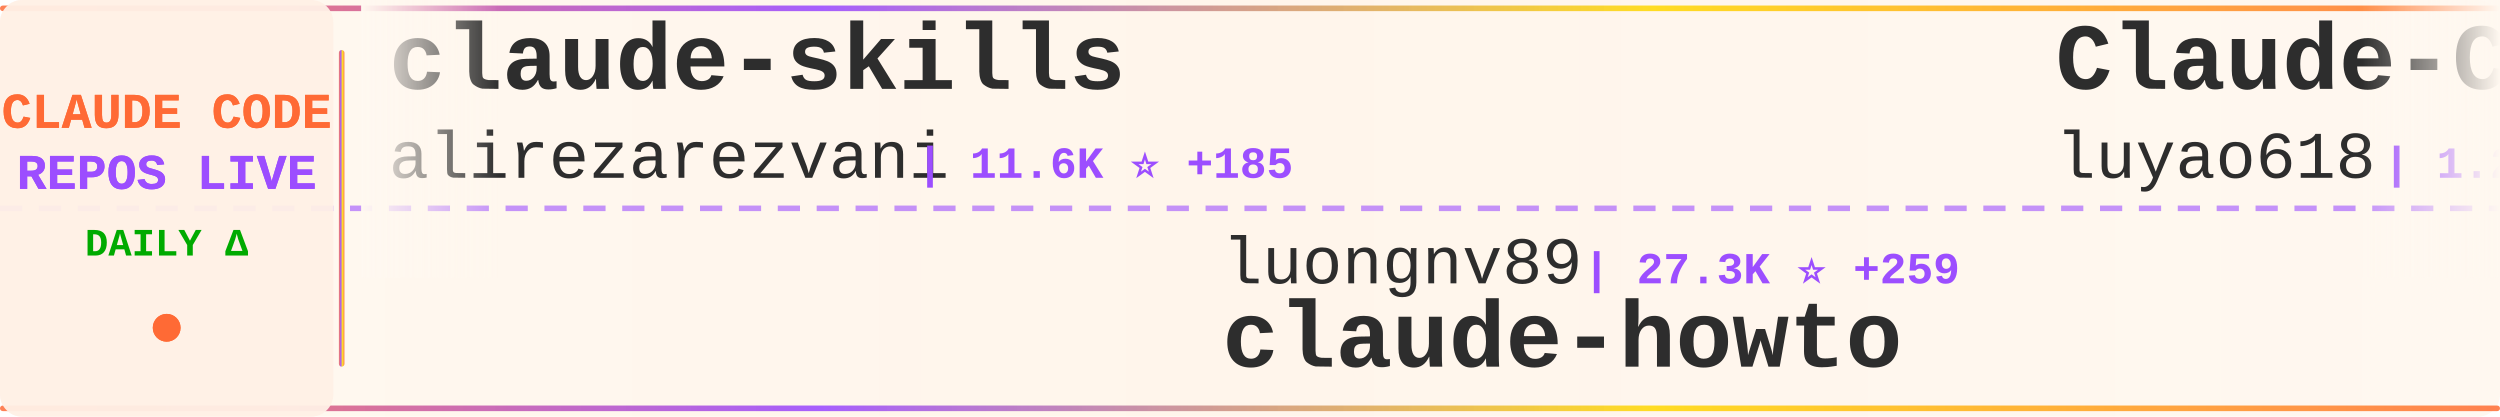
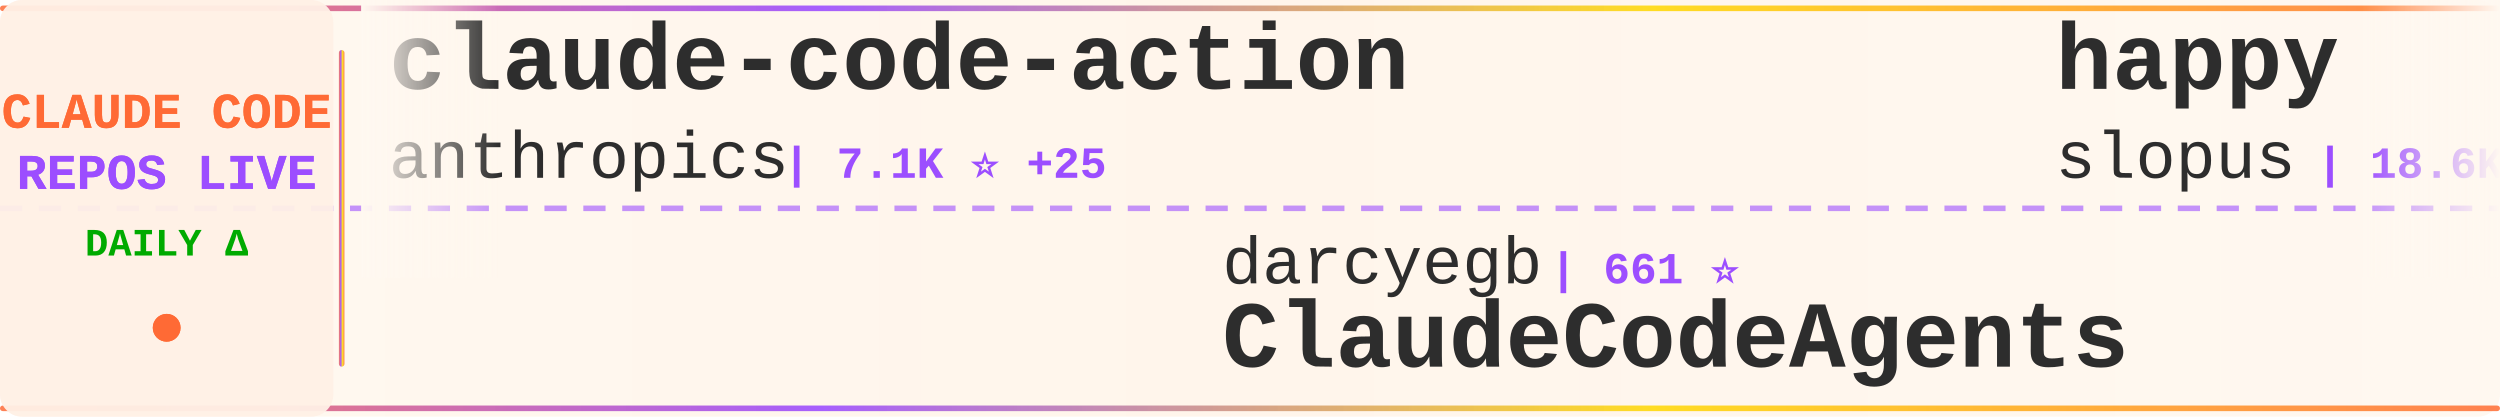
<svg xmlns="http://www.w3.org/2000/svg" width="900" height="150">
  <defs>
    <linearGradient id="tickerBg" x1="0%" y1="0%" x2="100%" y2="0%">
      <stop offset="0%" style="stop-color:#fff8f0;stop-opacity:0.98" />
      <stop offset="50%" style="stop-color:#fff5eb;stop-opacity:1" />
      <stop offset="100%" style="stop-color:#fff8f0;stop-opacity:0.98" />
    </linearGradient>
    <linearGradient id="borderGrad" x1="0%" y1="0%" x2="100%" y2="0%">
      <stop offset="0%" style="stop-color:#FF6B35;stop-opacity:0.85">
        <animate attributeName="stop-opacity" values="0.85;1;0.85" dur="2s" repeatCount="indefinite" />
      </stop>
      <stop offset="33%" style="stop-color:#9C4EFF;stop-opacity:0.9">
        <animate attributeName="stop-opacity" values="0.9;1;0.9" dur="2.2s" repeatCount="indefinite" />
      </stop>
      <stop offset="66%" style="stop-color:#FFD700;stop-opacity:0.85">
        <animate attributeName="stop-opacity" values="0.85;1;0.85" dur="1.8s" repeatCount="indefinite" />
      </stop>
      <stop offset="100%" style="stop-color:#FF6B35;stop-opacity:0.85">
        <animate attributeName="stop-opacity" values="0.85;1;0.85" dur="2s" repeatCount="indefinite" />
      </stop>
    </linearGradient>
    <filter id="textGlow">
      <feGaussianBlur stdDeviation="0.15" result="coloredBlur" />
      <feMerge>
        <feMergeNode in="coloredBlur" />
        <feMergeNode in="SourceGraphic" />
      </feMerge>
    </filter>
    <filter id="metricGlow">
      <feGaussianBlur stdDeviation="0.2" result="coloredBlur" />
      <feMerge>
        <feMergeNode in="coloredBlur" />
        <feMergeNode in="SourceGraphic" />
      </feMerge>
    </filter>
    <linearGradient id="leftFade" x1="0%" y1="0%" x2="100%" y2="0%">
      <stop offset="0%" style="stop-color:#fff8f0;stop-opacity:1" />
      <stop offset="100%" style="stop-color:#fff8f0;stop-opacity:0" />
    </linearGradient>
    <linearGradient id="rightFade" x1="0%" y1="0%" x2="100%" y2="0%">
      <stop offset="0%" style="stop-color:#fff8f0;stop-opacity:0" />
      <stop offset="100%" style="stop-color:#fff8f0;stop-opacity:1" />
    </linearGradient>
  </defs>
  <rect width="900" height="150" fill="url(#tickerBg)" rx="8" />
  <rect x="0" y="2" width="900" height="2" fill="url(#borderGrad)" rx="1" />
  <rect x="0" y="146" width="900" height="2" fill="url(#borderGrad)" rx="1" />
  <line x1="0" y1="75" x2="900" y2="75" stroke="#9C4EFF" stroke-width="2" stroke-dasharray="8 6" opacity="0.6" />
  <rect x="0" y="0" width="120" height="150" fill="#fff0e6" opacity="0.95" rx="8" />
  <text x="60" y="46" font-family="'Courier New', monospace" font-size="18" font-weight="bold" fill="#FF6B35" text-anchor="middle" filter="url(#textGlow)">
    CLAUDE CODE
  </text>
  <text x="60" y="68" font-family="'Courier New', monospace" font-size="18" font-weight="bold" fill="#9C4EFF" text-anchor="middle" filter="url(#textGlow)">
    REPOS LIVE
  </text>
  <text x="60" y="92" font-family="'Courier New', monospace" font-size="14" font-weight="bold" fill="#00aa00" text-anchor="middle">
    DAILY Δ
  </text>
  <circle cx="60" cy="118" r="5" fill="#FF6B35" filter="url(#metricGlow)">
    <animate attributeName="r" values="4;6;4" dur="1.5s" repeatCount="indefinite" />
    <animate attributeName="opacity" values="0.6;1;0.6" dur="1.5s" repeatCount="indefinite" />
  </circle>
  <rect x="122" y="18" width="2" height="114" fill="url(#borderGrad)" rx="1" />
  <clipPath id="tickerClip">
    <rect x="130" y="0" width="770" height="150" />
  </clipPath>
  <g clip-path="url(#tickerClip)">
    <g id="tickerItems">
      <animateTransform attributeName="transform" attributeType="XML" type="translate" from="0 0" to="-3000 0" dur="54s" repeatCount="indefinite" />
      <g transform="translate(0, 0)">
-         <text x="140" y="32" font-family="'Courier New', monospace" font-size="34" font-weight="bold" fill="#2d2d2d">claude-skills</text>
-         <text x="140" y="64" font-family="'Courier New', monospace" font-size="24" font-weight="normal" fill="#2d2d2d" opacity="1.0">alirezarezvani</text>
-         <text x="330" y="64" font-family="'Courier New', monospace" font-size="16" font-weight="bold" fill="#9C4EFF"> | 11.6K ⭐ +185</text>
+         <text x="140" y="32" font-family="'Courier New', monospace" font-size="34" font-weight="bold" fill="#2d2d2d">claude-code-action</text>
+         <text x="140" y="64" font-family="'Courier New', monospace" font-size="24" font-weight="normal" fill="#2d2d2d" opacity="1.0">anthropics</text>
+         <text x="282" y="64" font-family="'Courier New', monospace" font-size="16" font-weight="bold" fill="#9C4EFF"> | 7.1K ⭐ +25</text>
      </g>
      <g transform="translate(300, 0)">
-         <text x="140" y="102" font-family="'Courier New', monospace" font-size="24" font-weight="normal" fill="#2d2d2d" opacity="1.0">luongnv89</text>
-         <text x="270" y="102" font-family="'Courier New', monospace" font-size="16" font-weight="bold" fill="#9C4EFF"> | 27.3K ⭐ +259</text>
-         <text x="140" y="132" font-family="'Courier New', monospace" font-size="34" font-weight="bold" fill="#2d2d2d">claude-howto</text>
+         <text x="140" y="102" font-family="'Courier New', monospace" font-size="24" font-weight="normal" fill="#2d2d2d" opacity="1.0">darcyegb</text>
+         <text x="258" y="102" font-family="'Courier New', monospace" font-size="16" font-weight="bold" fill="#9C4EFF"> | 661 ⭐</text>
+         <text x="140" y="132" font-family="'Courier New', monospace" font-size="34" font-weight="bold" fill="#2d2d2d">ClaudeCodeAgents</text>
      </g>
      <g transform="translate(600, 0)">
-         <text x="140" y="32" font-family="'Courier New', monospace" font-size="34" font-weight="bold" fill="#2d2d2d">Claude-Code-Source-Study</text>
-         <text x="140" y="64" font-family="'Courier New', monospace" font-size="24" font-weight="normal" fill="#2d2d2d" opacity="1.0">luyao618</text>
-         <text x="258" y="64" font-family="'Courier New', monospace" font-size="16" font-weight="bold" fill="#9C4EFF"> | 1.2K ⭐ +8</text>
+         <text x="140" y="32" font-family="'Courier New', monospace" font-size="34" font-weight="bold" fill="#2d2d2d">happy</text>
+         <text x="140" y="64" font-family="'Courier New', monospace" font-size="24" font-weight="normal" fill="#2d2d2d" opacity="1.0">slopus</text>
+         <text x="234" y="64" font-family="'Courier New', monospace" font-size="16" font-weight="bold" fill="#9C4EFF"> | 18.6K ⭐ +93</text>
      </g>
      <g transform="translate(900, 0)">
-         <text x="140" y="102" font-family="'Courier New', monospace" font-size="24" font-weight="normal" fill="#2d2d2d" opacity="1.0">rohitg00</text>
-         <text x="258" y="102" font-family="'Courier New', monospace" font-size="16" font-weight="bold" fill="#9C4EFF"> | 1.3K ⭐ +18</text>
-         <text x="140" y="132" font-family="'Courier New', monospace" font-size="34" font-weight="bold" fill="#2d2d2d">awesome-claude-code-tool...</text>
+         <text x="140" y="102" font-family="'Courier New', monospace" font-size="24" font-weight="normal" fill="#2d2d2d" opacity="1.0">https-deeplearning-ai</text>
+         <text x="414" y="102" font-family="'Courier New', monospace" font-size="16" font-weight="bold" fill="#9C4EFF"> | 487 ⭐ +1</text>
+         <text x="140" y="132" font-family="'Courier New', monospace" font-size="34" font-weight="bold" fill="#2d2d2d">sc-claude-code-files</text>
      </g>
      <g transform="translate(1200, 0)">
-         <text x="140" y="32" font-family="'Courier New', monospace" font-size="34" font-weight="bold" fill="#2d2d2d">claude-code-tudou</text>
-         <text x="140" y="64" font-family="'Courier New', monospace" font-size="24" font-weight="normal" fill="#2d2d2d" opacity="1.0">AICoderTudou</text>
-         <text x="306" y="64" font-family="'Courier New', monospace" font-size="16" font-weight="bold" fill="#9C4EFF"> | 485 ⭐ +2</text>
+         <text x="140" y="32" font-family="'Courier New', monospace" font-size="34" font-weight="bold" fill="#2d2d2d">claude-code-spec-workflo...</text>
+         <text x="140" y="64" font-family="'Courier New', monospace" font-size="24" font-weight="normal" fill="#2d2d2d" opacity="1.0">Pimzino</text>
+         <text x="246" y="64" font-family="'Courier New', monospace" font-size="16" font-weight="bold" fill="#9C4EFF"> | 3.7K ⭐ +2</text>
      </g>
      <g transform="translate(1500, 0)">
-         <text x="140" y="102" font-family="'Courier New', monospace" font-size="24" font-weight="normal" fill="#2d2d2d" opacity="1.0">Donchitos</text>
-         <text x="270" y="102" font-family="'Courier New', monospace" font-size="16" font-weight="bold" fill="#9C4EFF"> | 11.7K ⭐ +470</text>
-         <text x="140" y="132" font-family="'Courier New', monospace" font-size="34" font-weight="bold" fill="#2d2d2d">Claude-Code-Game-Studios</text>
+         <text x="140" y="102" font-family="'Courier New', monospace" font-size="24" font-weight="normal" fill="#2d2d2d" opacity="1.0">zebbern</text>
+         <text x="246" y="102" font-family="'Courier New', monospace" font-size="16" font-weight="bold" fill="#9C4EFF"> | 3.9K ⭐ +7</text>
+         <text x="140" y="132" font-family="'Courier New', monospace" font-size="34" font-weight="bold" fill="#2d2d2d">claude-code-guide</text>
      </g>
      <g transform="translate(1800, 0)">
-         <text x="140" y="32" font-family="'Courier New', monospace" font-size="34" font-weight="bold" fill="#2d2d2d">claude-code-rev</text>
-         <text x="140" y="64" font-family="'Courier New', monospace" font-size="24" font-weight="normal" fill="#2d2d2d" opacity="1.0">oboard</text>
-         <text x="234" y="64" font-family="'Courier New', monospace" font-size="16" font-weight="bold" fill="#9C4EFF"> | 3.0K ⭐ +14</text>
+         <text x="140" y="32" font-family="'Courier New', monospace" font-size="34" font-weight="bold" fill="#2d2d2d">learn-claude-code</text>
+         <text x="140" y="64" font-family="'Courier New', monospace" font-size="24" font-weight="normal" fill="#2d2d2d" opacity="1.0">shareAI-lab</text>
+         <text x="294" y="64" font-family="'Courier New', monospace" font-size="16" font-weight="bold" fill="#9C4EFF"> | 54.4K ⭐ +348</text>
      </g>
      <g transform="translate(2100, 0)">
-         <text x="140" y="102" font-family="'Courier New', monospace" font-size="24" font-weight="normal" fill="#2d2d2d" opacity="1.0">hangsman</text>
-         <text x="258" y="102" font-family="'Courier New', monospace" font-size="16" font-weight="bold" fill="#9C4EFF"> | 754 ⭐</text>
-         <text x="140" y="132" font-family="'Courier New', monospace" font-size="34" font-weight="bold" fill="#2d2d2d">claude-code-source</text>
+         <text x="140" y="102" font-family="'Courier New', monospace" font-size="24" font-weight="normal" fill="#2d2d2d" opacity="1.0">ChinaSiro</text>
+         <text x="270" y="102" font-family="'Courier New', monospace" font-size="16" font-weight="bold" fill="#9C4EFF"> | 8.9K ⭐ +17</text>
+         <text x="140" y="132" font-family="'Courier New', monospace" font-size="34" font-weight="bold" fill="#2d2d2d">claude-code-sourcemap</text>
      </g>
      <g transform="translate(2400, 0)">
-         <text x="140" y="32" font-family="'Courier New', monospace" font-size="34" font-weight="bold" fill="#2d2d2d">claude-code-workflows</text>
-         <text x="140" y="64" font-family="'Courier New', monospace" font-size="24" font-weight="normal" fill="#2d2d2d" opacity="1.0">OneRedOak</text>
-         <text x="270" y="64" font-family="'Courier New', monospace" font-size="16" font-weight="bold" fill="#9C4EFF"> | 3.8K ⭐ +2</text>
+         <text x="140" y="32" font-family="'Courier New', monospace" font-size="34" font-weight="bold" fill="#2d2d2d">claude-code-telegram</text>
+         <text x="140" y="64" font-family="'Courier New', monospace" font-size="24" font-weight="normal" fill="#2d2d2d" opacity="1.0">RichardAtCT</text>
+         <text x="294" y="64" font-family="'Courier New', monospace" font-size="16" font-weight="bold" fill="#9C4EFF"> | 2.5K ⭐ +7</text>
      </g>
      <g transform="translate(2700, 0)">
-         <text x="140" y="102" font-family="'Courier New', monospace" font-size="24" font-weight="normal" fill="#2d2d2d" opacity="1.0">pedrohcgs</text>
-         <text x="270" y="102" font-family="'Courier New', monospace" font-size="16" font-weight="bold" fill="#9C4EFF"> | 932 ⭐ +5</text>
-         <text x="140" y="132" font-family="'Courier New', monospace" font-size="34" font-weight="bold" fill="#2d2d2d">claude-code-my-workflow</text>
+         <text x="140" y="102" font-family="'Courier New', monospace" font-size="24" font-weight="normal" fill="#2d2d2d" opacity="1.0">guanshan</text>
+         <text x="258" y="102" font-family="'Courier New', monospace" font-size="16" font-weight="bold" fill="#9C4EFF"> | 55 ⭐</text>
+         <text x="140" y="132" font-family="'Courier New', monospace" font-size="34" font-weight="bold" fill="#2d2d2d">ClaudeCode</text>
      </g>
      <g transform="translate(3000, 0)">
-         <text x="140" y="32" font-family="'Courier New', monospace" font-size="34" font-weight="bold" fill="#2d2d2d">claude-skills</text>
-         <text x="140" y="64" font-family="'Courier New', monospace" font-size="24" font-weight="normal" fill="#2d2d2d" opacity="1.0">alirezarezvani</text>
-         <text x="330" y="64" font-family="'Courier New', monospace" font-size="16" font-weight="bold" fill="#9C4EFF"> | 11.6K ⭐ +185</text>
+         <text x="140" y="32" font-family="'Courier New', monospace" font-size="34" font-weight="bold" fill="#2d2d2d">claude-code-action</text>
+         <text x="140" y="64" font-family="'Courier New', monospace" font-size="24" font-weight="normal" fill="#2d2d2d" opacity="1.0">anthropics</text>
+         <text x="282" y="64" font-family="'Courier New', monospace" font-size="16" font-weight="bold" fill="#9C4EFF"> | 7.1K ⭐ +25</text>
      </g>
      <g transform="translate(3300, 0)">
-         <text x="140" y="102" font-family="'Courier New', monospace" font-size="24" font-weight="normal" fill="#2d2d2d" opacity="1.0">luongnv89</text>
-         <text x="270" y="102" font-family="'Courier New', monospace" font-size="16" font-weight="bold" fill="#9C4EFF"> | 27.3K ⭐ +259</text>
-         <text x="140" y="132" font-family="'Courier New', monospace" font-size="34" font-weight="bold" fill="#2d2d2d">claude-howto</text>
+         <text x="140" y="102" font-family="'Courier New', monospace" font-size="24" font-weight="normal" fill="#2d2d2d" opacity="1.0">darcyegb</text>
+         <text x="258" y="102" font-family="'Courier New', monospace" font-size="16" font-weight="bold" fill="#9C4EFF"> | 661 ⭐</text>
+         <text x="140" y="132" font-family="'Courier New', monospace" font-size="34" font-weight="bold" fill="#2d2d2d">ClaudeCodeAgents</text>
      </g>
      <g transform="translate(3600, 0)">
-         <text x="140" y="32" font-family="'Courier New', monospace" font-size="34" font-weight="bold" fill="#2d2d2d">Claude-Code-Source-Study</text>
-         <text x="140" y="64" font-family="'Courier New', monospace" font-size="24" font-weight="normal" fill="#2d2d2d" opacity="1.0">luyao618</text>
-         <text x="258" y="64" font-family="'Courier New', monospace" font-size="16" font-weight="bold" fill="#9C4EFF"> | 1.2K ⭐ +8</text>
+         <text x="140" y="32" font-family="'Courier New', monospace" font-size="34" font-weight="bold" fill="#2d2d2d">happy</text>
+         <text x="140" y="64" font-family="'Courier New', monospace" font-size="24" font-weight="normal" fill="#2d2d2d" opacity="1.0">slopus</text>
+         <text x="234" y="64" font-family="'Courier New', monospace" font-size="16" font-weight="bold" fill="#9C4EFF"> | 18.6K ⭐ +93</text>
      </g>
      <g transform="translate(3900, 0)">
-         <text x="140" y="102" font-family="'Courier New', monospace" font-size="24" font-weight="normal" fill="#2d2d2d" opacity="1.0">rohitg00</text>
-         <text x="258" y="102" font-family="'Courier New', monospace" font-size="16" font-weight="bold" fill="#9C4EFF"> | 1.3K ⭐ +18</text>
-         <text x="140" y="132" font-family="'Courier New', monospace" font-size="34" font-weight="bold" fill="#2d2d2d">awesome-claude-code-tool...</text>
+         <text x="140" y="102" font-family="'Courier New', monospace" font-size="24" font-weight="normal" fill="#2d2d2d" opacity="1.0">https-deeplearning-ai</text>
+         <text x="414" y="102" font-family="'Courier New', monospace" font-size="16" font-weight="bold" fill="#9C4EFF"> | 487 ⭐ +1</text>
+         <text x="140" y="132" font-family="'Courier New', monospace" font-size="34" font-weight="bold" fill="#2d2d2d">sc-claude-code-files</text>
      </g>
    </g>
  </g>
  <rect x="130" y="0" width="50" height="100" fill="url(#leftFade)" />
  <rect x="850" y="0" width="50" height="100" fill="url(#rightFade)" />
</svg>
